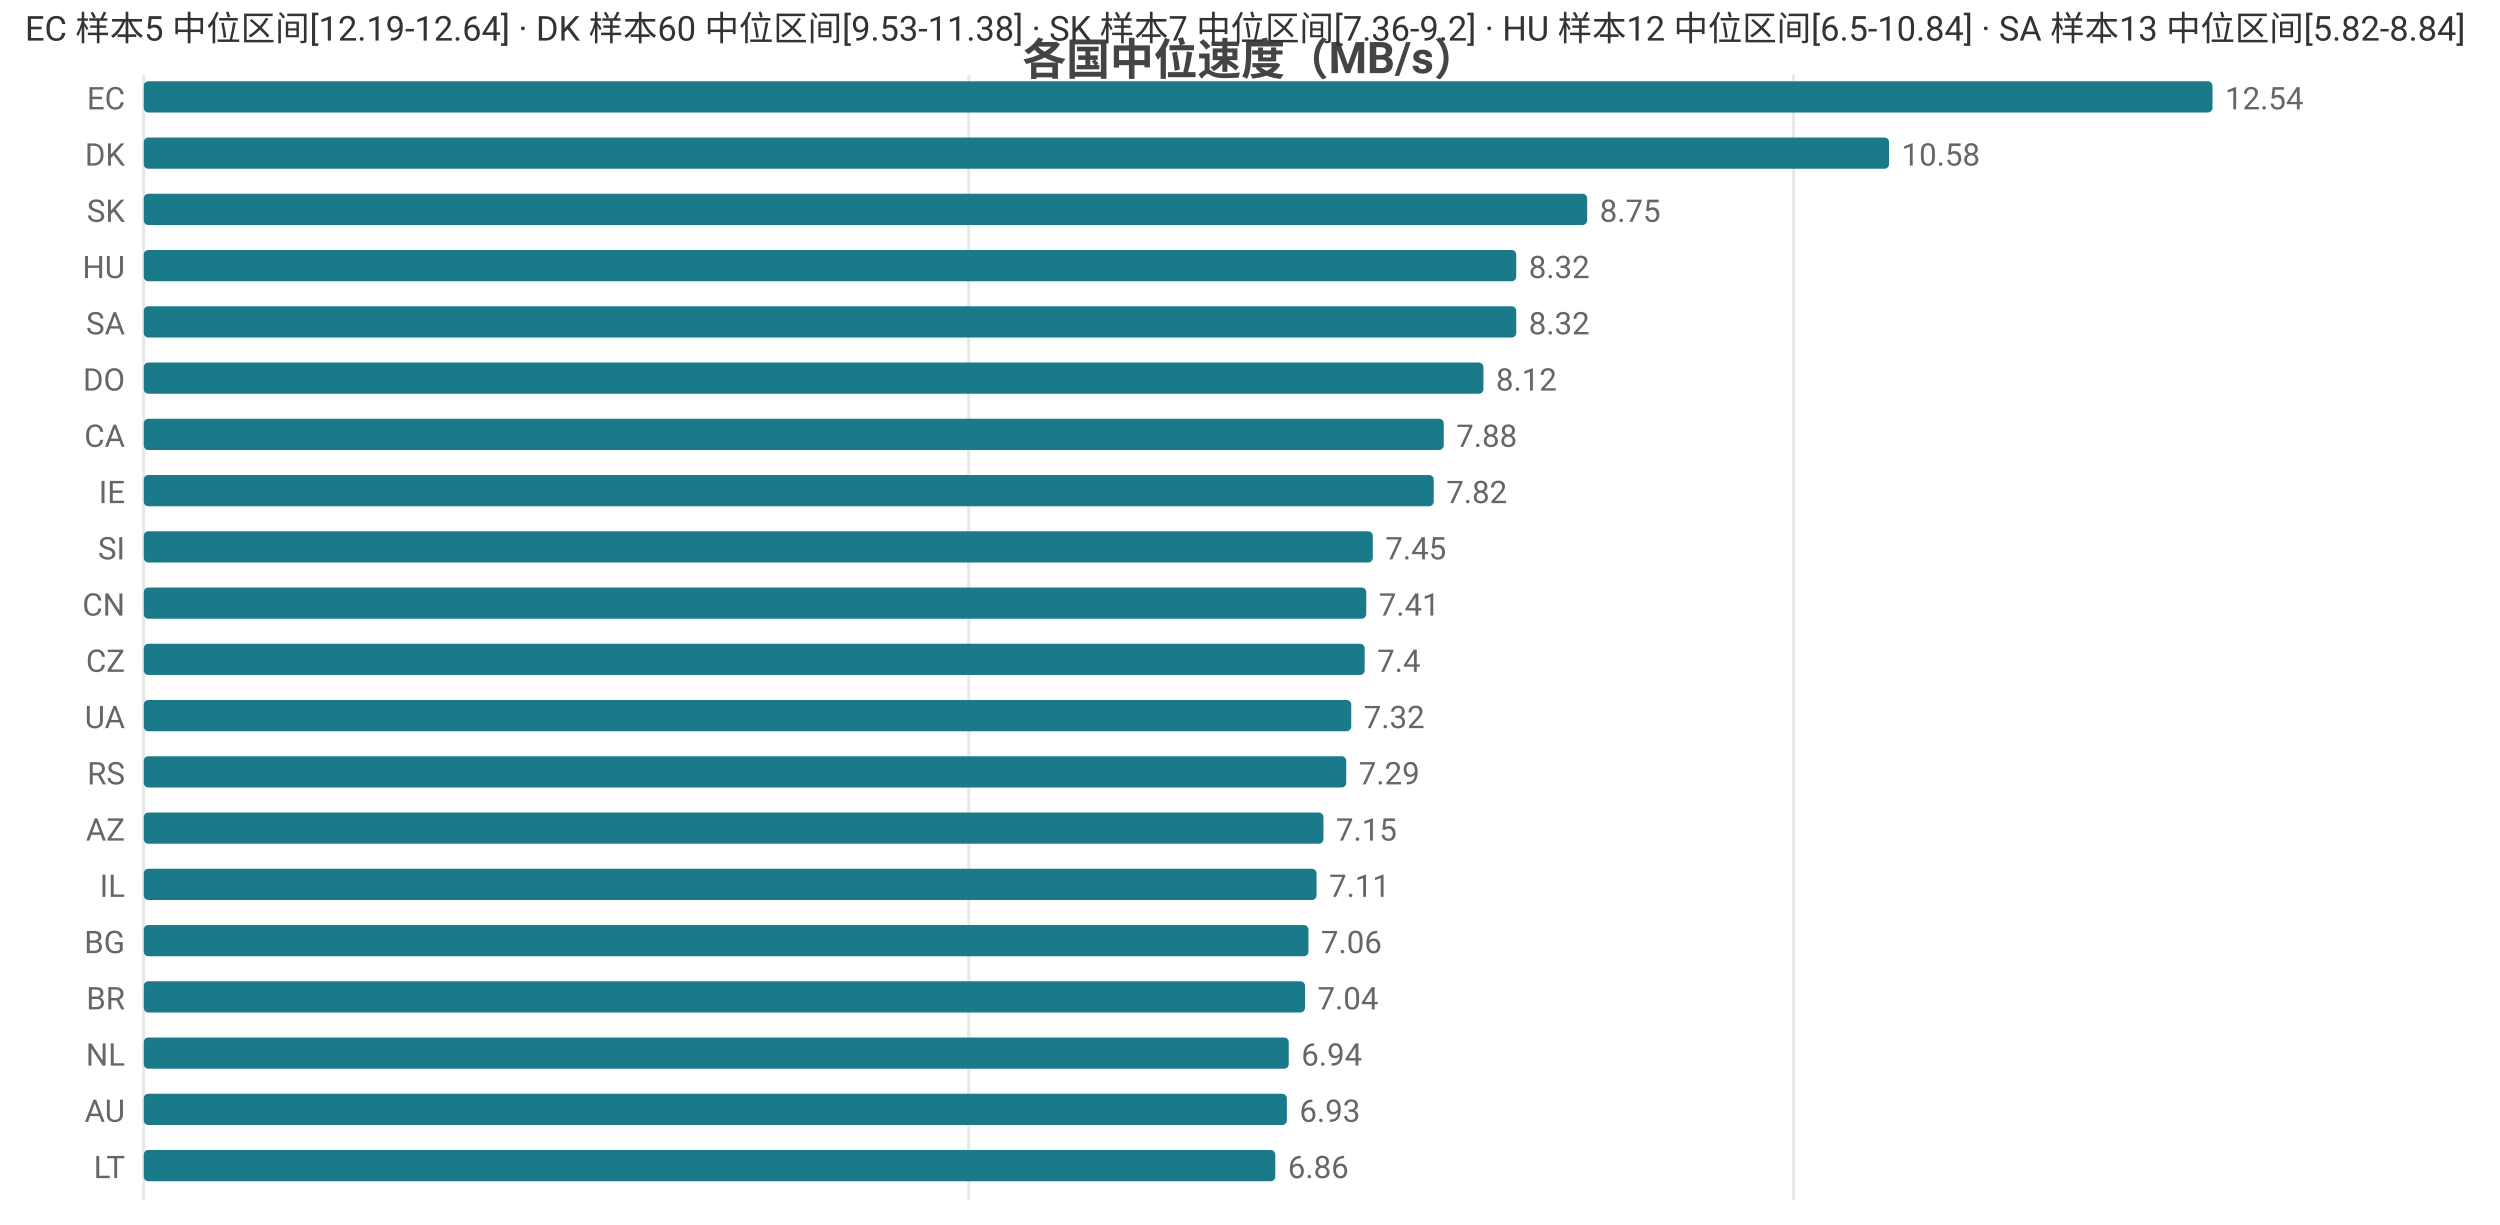
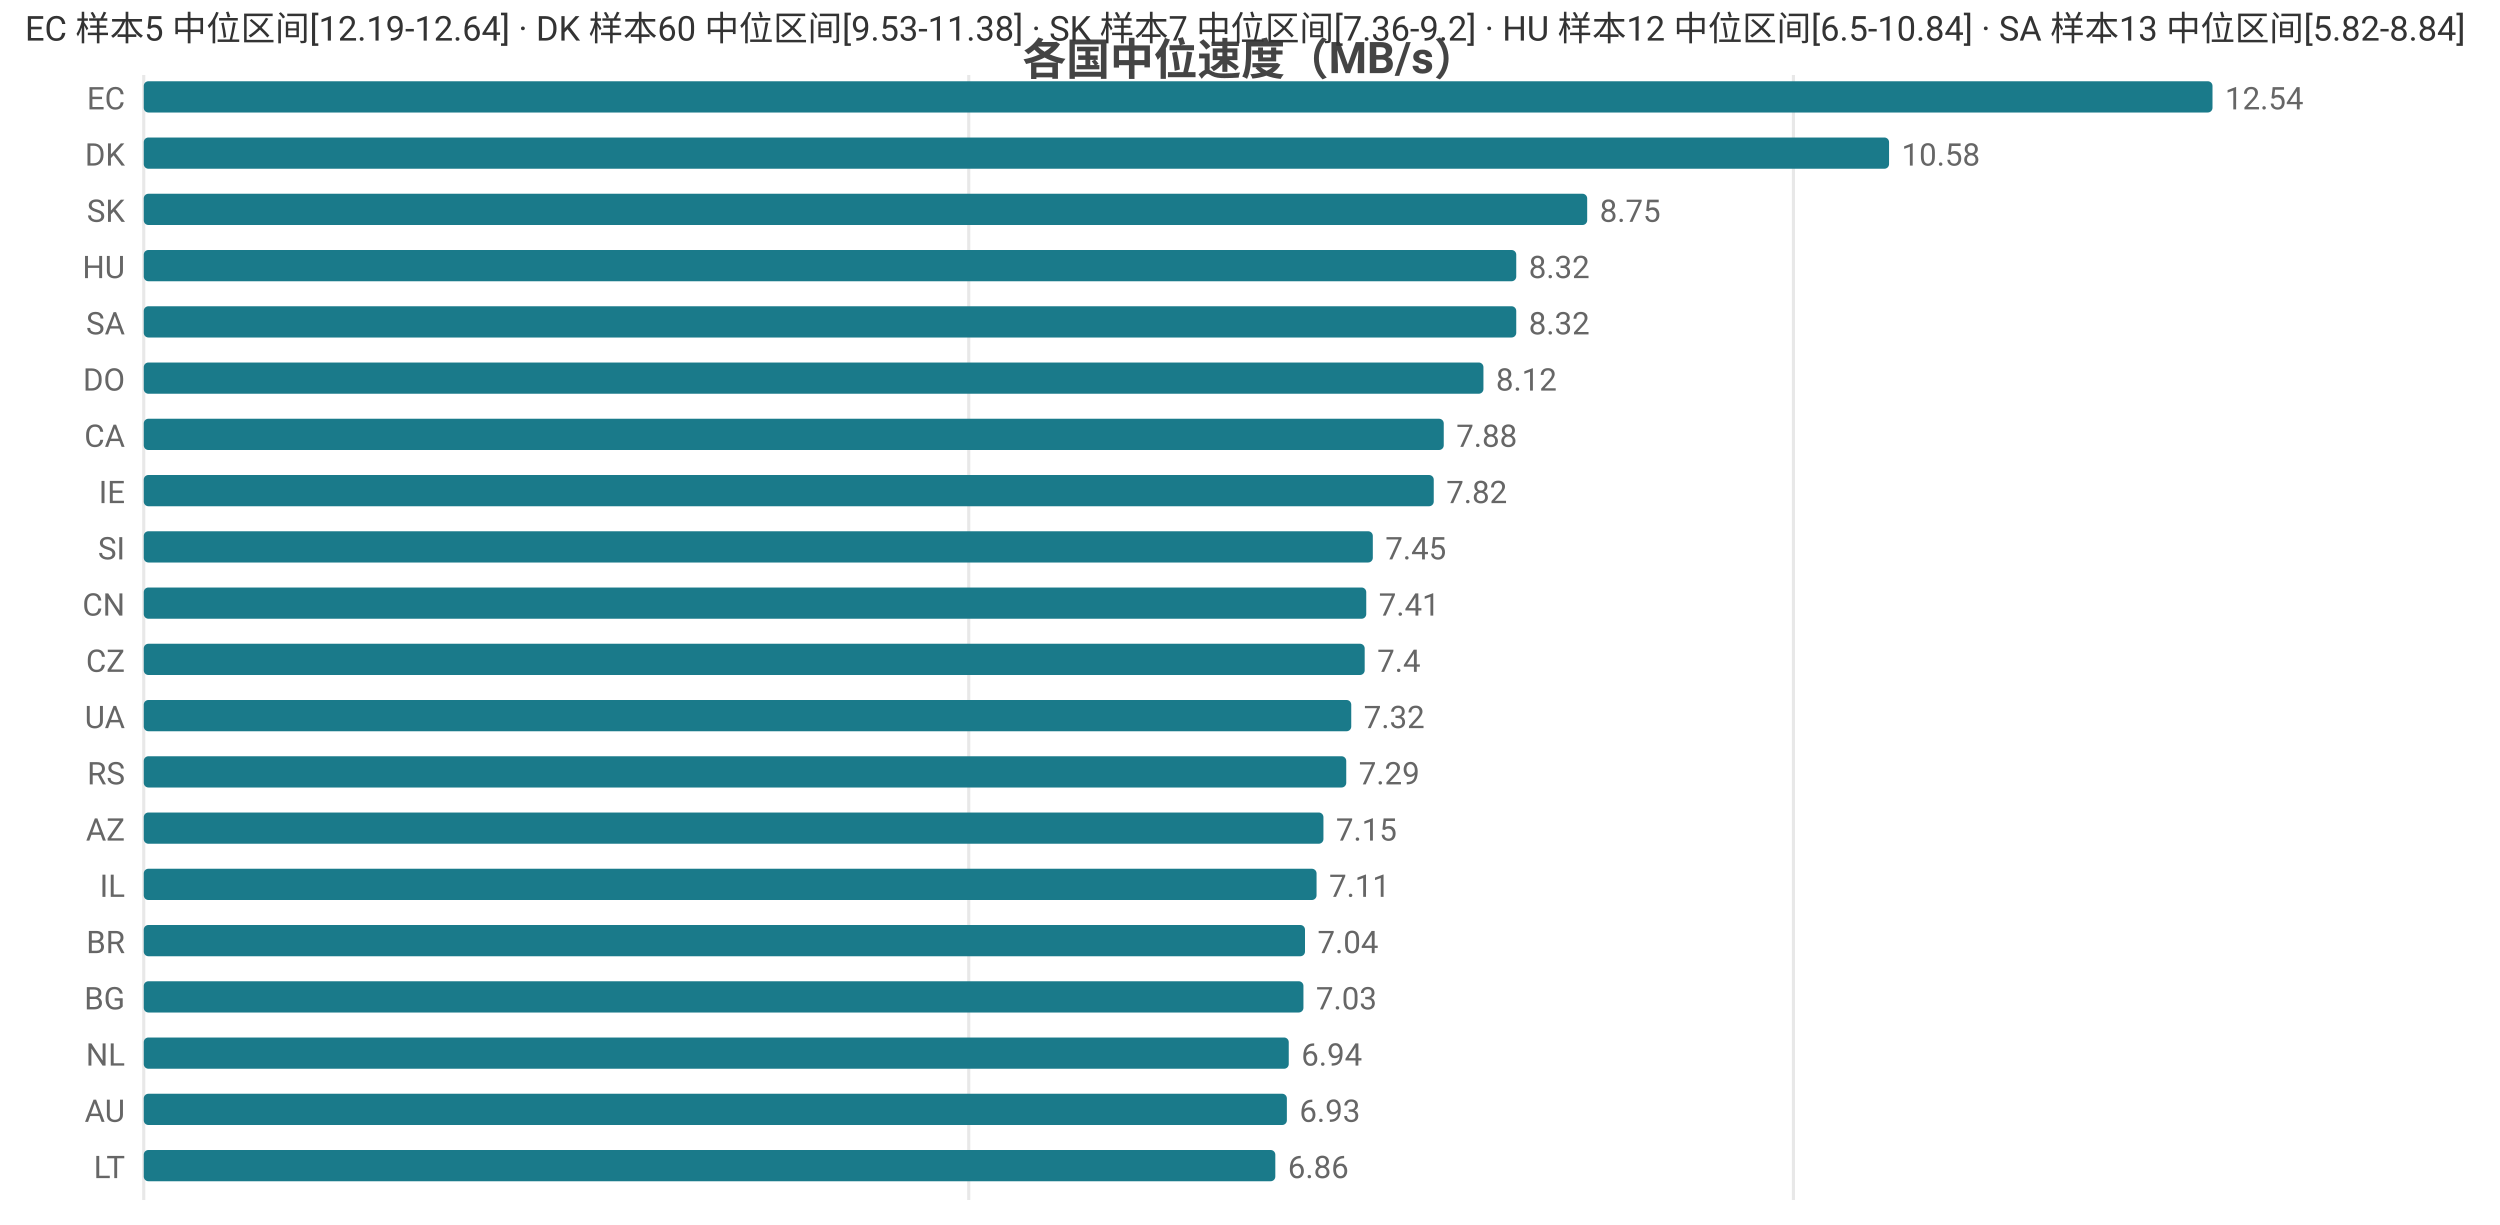
<svg xmlns="http://www.w3.org/2000/svg" width="800" height="392" viewBox="0 0 800 392">
  <rect width="800" height="392" fill="#ffffff" />
  <style>text{font-family:system-ui,-apple-system,'Segoe UI',Roboto,'PingFang SC','Microsoft YaHei','Noto Sans CJK SC',sans-serif}.g{stroke:#e8e8e8;stroke-width:1}.a{stroke:#999;stroke-width:1}.t{font-size:10px;fill:#666}.m{font-size:10px;text-anchor:middle;fill:#666}.e{font-size:10px;text-anchor:end;fill:#666}.l{font-size:11px;fill:#333}.tt{font-size:14px;font-weight:600;text-anchor:middle;fill:#444}.em{font-size:13px;text-anchor:middle;fill:#999}</style>
  <text class="tt" x="400.0" y="24">各国中位速度（MB/s）</text>
  <line class="g" x1="46" y1="24" x2="46" y2="384" />
  <line class="g" x1="310.0" y1="24" x2="310.0" y2="384" />
  <line class="g" x1="573.9" y1="24" x2="573.9" y2="384" />
  <text class="e" x="40" y="35">EC</text>
  <rect x="46" y="26" width="662" height="10" fill="#1a7a8a" rx="1.5" />
  <text class="t" x="712" y="35">12.54</text>
  <text class="e" x="40" y="53">DK</text>
  <rect x="46" y="44" width="558.5" height="10" fill="#1a7a8a" rx="1.5" />
  <text class="t" x="608.5" y="53">10.58</text>
  <text class="e" x="40" y="71">SK</text>
  <rect x="46" y="62" width="461.9" height="10" fill="#1a7a8a" rx="1.5" />
  <text class="t" x="511.9" y="71">8.75</text>
  <text class="e" x="40" y="89">HU</text>
  <rect x="46" y="80" width="439.2" height="10" fill="#1a7a8a" rx="1.5" />
  <text class="t" x="489.2" y="89">8.32</text>
  <text class="e" x="40" y="107">SA</text>
  <rect x="46" y="98" width="439.2" height="10" fill="#1a7a8a" rx="1.5" />
  <text class="t" x="489.2" y="107">8.32</text>
  <text class="e" x="40" y="125">DO</text>
  <rect x="46" y="116" width="428.7" height="10" fill="#1a7a8a" rx="1.5" />
  <text class="t" x="478.7" y="125">8.12</text>
  <text class="e" x="40" y="143">CA</text>
  <rect x="46" y="134" width="416.0" height="10" fill="#1a7a8a" rx="1.5" />
  <text class="t" x="466.0" y="143">7.88</text>
  <text class="e" x="40" y="161">IE</text>
  <rect x="46" y="152" width="412.8" height="10" fill="#1a7a8a" rx="1.5" />
  <text class="t" x="462.8" y="161">7.82</text>
  <text class="e" x="40" y="179">SI</text>
  <rect x="46" y="170" width="393.3" height="10" fill="#1a7a8a" rx="1.5" />
  <text class="t" x="443.3" y="179">7.45</text>
  <text class="e" x="40" y="197">CN</text>
  <rect x="46" y="188" width="391.2" height="10" fill="#1a7a8a" rx="1.5" />
  <text class="t" x="441.2" y="197">7.41</text>
  <text class="e" x="40" y="215">CZ</text>
  <rect x="46" y="206" width="390.7" height="10" fill="#1a7a8a" rx="1.5" />
  <text class="t" x="440.7" y="215">7.4</text>
  <text class="e" x="40" y="233">UA</text>
  <rect x="46" y="224" width="386.4" height="10" fill="#1a7a8a" rx="1.5" />
  <text class="t" x="436.4" y="233">7.32</text>
  <text class="e" x="40" y="251">RS</text>
  <rect x="46" y="242" width="384.8" height="10" fill="#1a7a8a" rx="1.5" />
  <text class="t" x="434.8" y="251">7.29</text>
  <text class="e" x="40" y="269">AZ</text>
  <rect x="46" y="260" width="377.5" height="10" fill="#1a7a8a" rx="1.5" />
  <text class="t" x="427.5" y="269">7.15</text>
  <text class="e" x="40" y="287">IL</text>
  <rect x="46" y="278" width="375.3" height="10" fill="#1a7a8a" rx="1.5" />
  <text class="t" x="425.3" y="287">7.11</text>
-   <text class="e" x="40" y="305">BG</text>
-   <rect x="46" y="296" width="372.7" height="10" fill="#1a7a8a" rx="1.5" />
-   <text class="t" x="422.7" y="305">7.06</text>
-   <text class="e" x="40" y="323">BR</text>
-   <rect x="46" y="314" width="371.6" height="10" fill="#1a7a8a" rx="1.5" />
-   <text class="t" x="421.6" y="323">7.04</text>
+   <text class="e" x="40" y="305">BR</text>
+   <rect x="46" y="296" width="371.6" height="10" fill="#1a7a8a" rx="1.5" />
+   <text class="t" x="421.6" y="305">7.04</text>
+   <text class="e" x="40" y="323">BG</text>
+   <rect x="46" y="314" width="371.1" height="10" fill="#1a7a8a" rx="1.5" />
+   <text class="t" x="421.1" y="323">7.03</text>
  <text class="e" x="40" y="341">NL</text>
  <rect x="46" y="332" width="366.4" height="10" fill="#1a7a8a" rx="1.5" />
  <text class="t" x="416.4" y="341">6.94</text>
  <text class="e" x="40" y="359">AU</text>
  <rect x="46" y="350" width="365.8" height="10" fill="#1a7a8a" rx="1.5" />
  <text class="t" x="415.8" y="359">6.93</text>
  <text class="e" x="40" y="377">LT</text>
  <rect x="46" y="368" width="362.1" height="10" fill="#1a7a8a" rx="1.5" />
  <text class="t" x="412.1" y="377">6.86</text>
  <text class="l" x="8" y="13">EC 样本5 中位区间[12.19-12.64] · DK 样本60 中位区间[9.53-11.38] · SK 样本7 中位区间[7.36-9.2] · HU 样本12 中位区间[6.5-10.84] · SA 样本13 中位区间[5.82-8.84]</text>
</svg>
